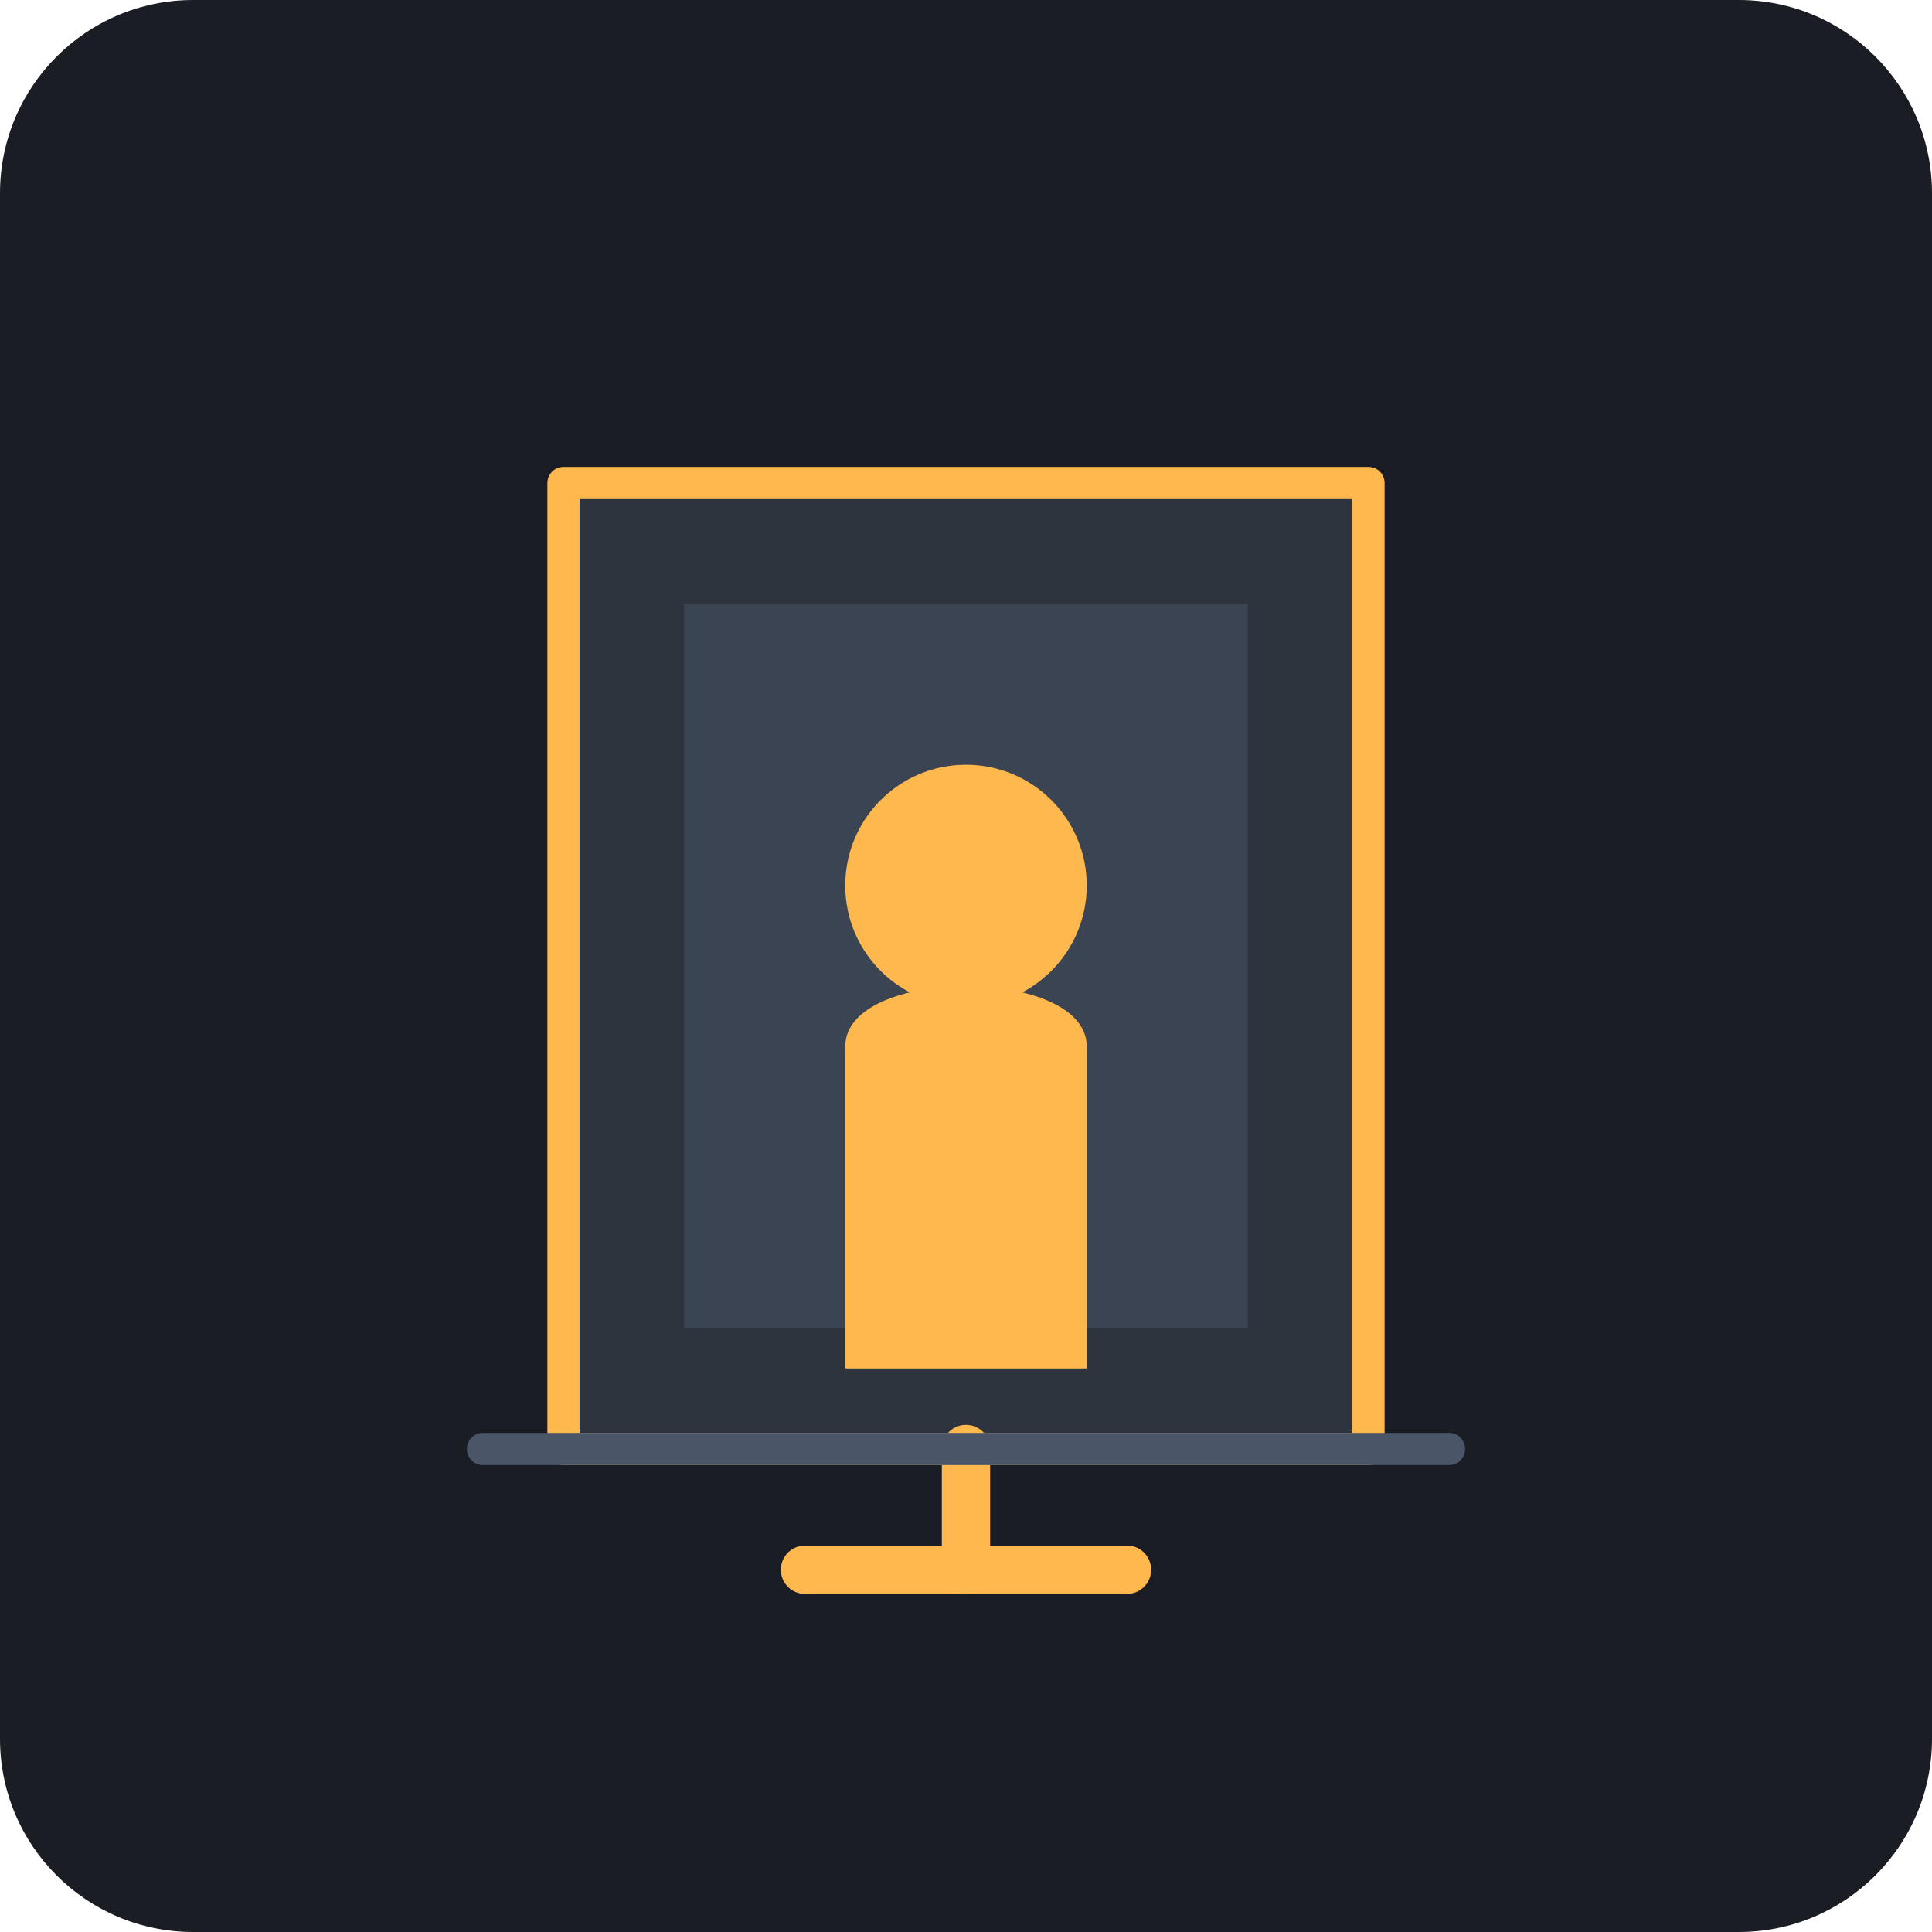
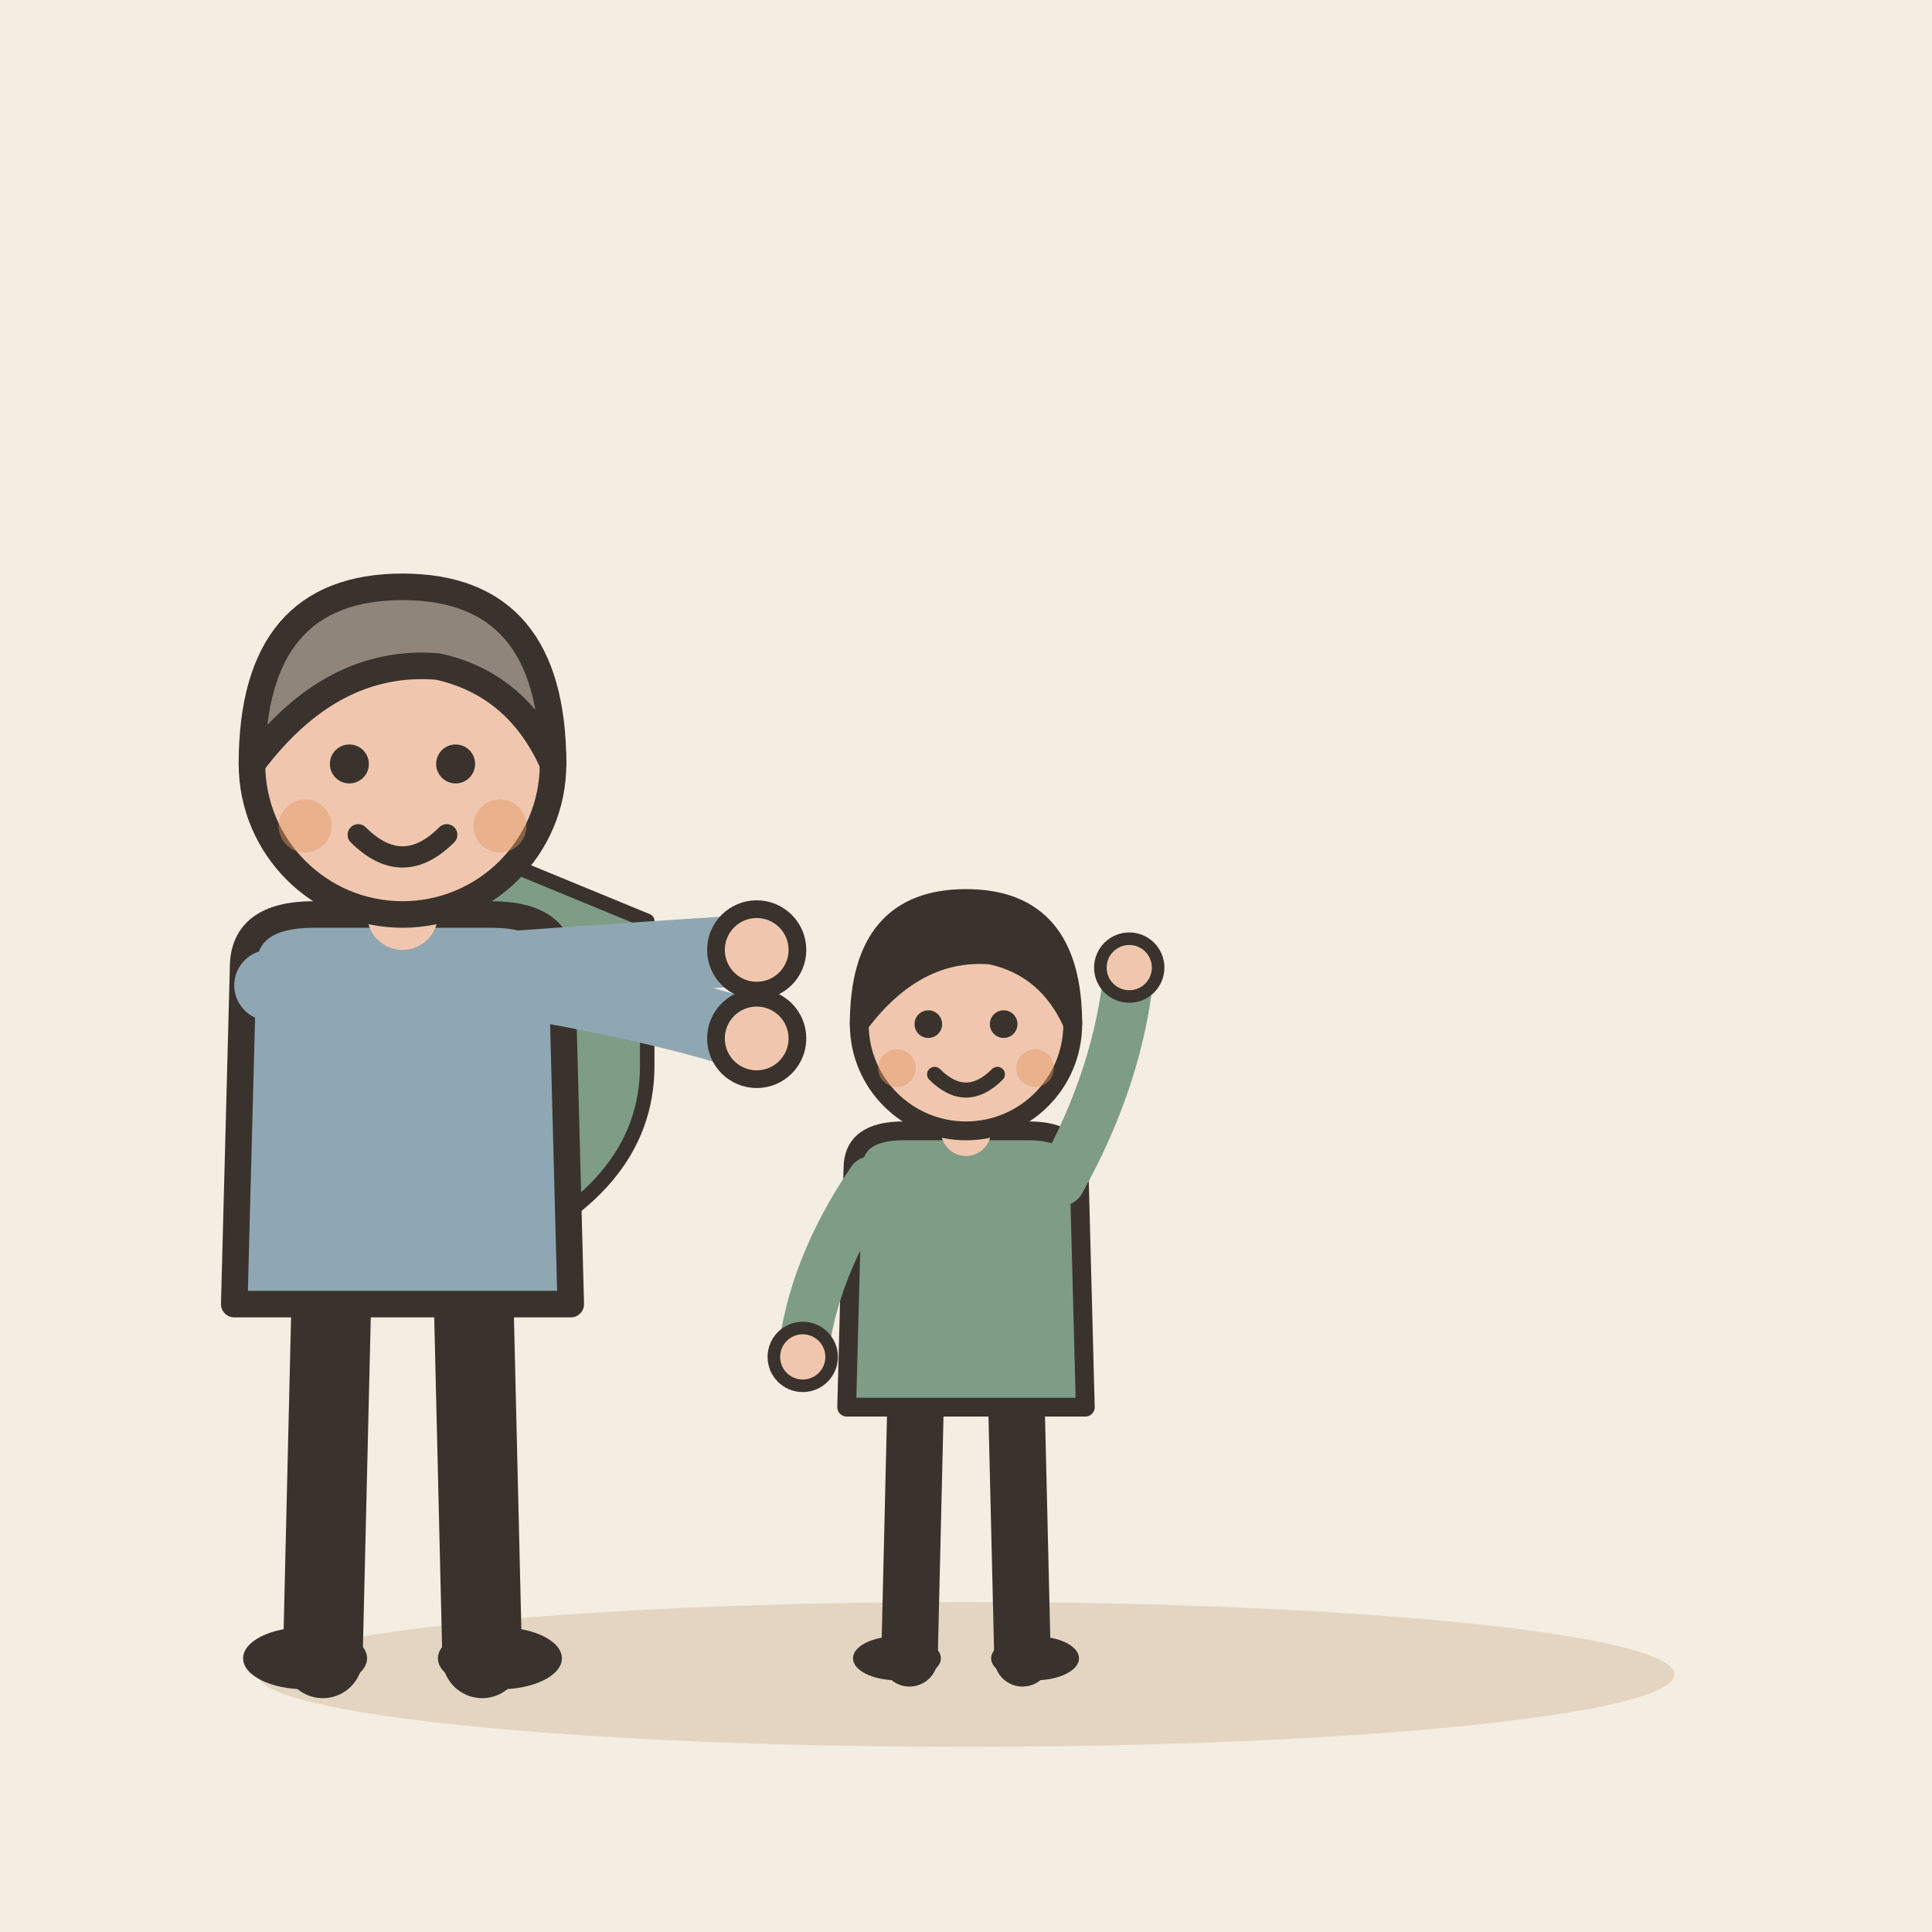
- <svg xmlns="http://www.w3.org/2000/svg" viewBox="0 0 240 240">
-   <rect width="240" height="240" rx="24" fill="#1A1D24" />
-   <path d="M70 60 L170 60 L170 180 L70 180 Z" fill="#2D343E" stroke="#FFB84D" stroke-width="4" stroke-linejoin="round" />
-   <path d="M85 75 L155 75 L155 165 L85 165 Z" fill="#3A4452" />
-   <circle cx="120" cy="110" r="15" fill="#FFB84D" />
-   <path d="M105 130 C105 120, 135 120, 135 130 L135 170 L105 170 Z" fill="#FFB84D" />
-   <path d="M120 180 L120 195" stroke="#FFB84D" stroke-width="6" stroke-linecap="round" />
-   <path d="M100 195 L140 195" stroke="#FFB84D" stroke-width="6" stroke-linecap="round" />
-   <line x1="60" y1="180" x2="180" y2="180" stroke="#4A5568" stroke-width="4" stroke-linecap="round" />
+ <svg xmlns="http://www.w3.org/2000/svg" viewBox="0 0 240 240" data-style="editorial">
+   <rect width="240" height="240" fill="#F4EDE2" />
+   <ellipse cx="120" cy="208" rx="88" ry="9" fill="#E3D5C1" />
+   <g transform="translate(120 206) scale(0.78 0.78)">
+     <path d="M-8 -42L-9 0" stroke="#3A332D" stroke-width="9" stroke-linecap="round" fill="none" />
+     <path d="M8 -42L9 0" stroke="#3A332D" stroke-width="9" stroke-linecap="round" fill="none" />
+     <ellipse cx="-11" cy="0" rx="7" ry="3.5" fill="#3A332D" />
+     <ellipse cx="11" cy="0" rx="7" ry="3.5" fill="#3A332D" />
+     <path d="M-18 -78Q-18 -84 -10 -84L10 -84Q18 -84 18 -78L19 -40L-19 -40Z" fill="#7E9C86" stroke="#3A332D" stroke-width="3" stroke-linecap="round" stroke-linejoin="round" />
+     <path d="M-15 -76Q-24.5 -62 -26 -48" fill="none" stroke="#7E9C86" stroke-width="8" stroke-linecap="round" stroke-linejoin="round" />
+     <circle cx="-26" cy="-48" r="4.6" fill="#F0C7AE" stroke="#3A332D" stroke-linecap="round" stroke-linejoin="round" stroke-width="2" />
+     <path d="M15 -76Q24.5 -93 26 -110" fill="none" stroke="#7E9C86" stroke-width="8" stroke-linecap="round" stroke-linejoin="round" />
+     <circle cx="26" cy="-110" r="4.6" fill="#F0C7AE" stroke="#3A332D" stroke-linecap="round" stroke-linejoin="round" stroke-width="2" />
+     <path d="M0 -84L0 -88" stroke="#F0C7AE" stroke-width="8" stroke-linecap="round" fill="none" />
+     <circle cx="0" cy="-101" r="17" fill="#F0C7AE" stroke="#3A332D" stroke-width="3" stroke-linecap="round" stroke-linejoin="round" />
+     <path d="M-17 -101Q-17 -121 0 -121Q17 -121 17 -101Q13 -110 4 -112Q-8 -113 -17 -101Z" fill="#3A332D" stroke="#3A332D" stroke-width="3" stroke-linecap="round" stroke-linejoin="round" />
+     <circle cx="-6" cy="-101" r="2.2" fill="#3A332D" />
+     <circle cx="6" cy="-101" r="2.2" fill="#3A332D" />
+     <path d="M-5 -93Q0 -88 5 -93" fill="none" stroke="#3A332D" stroke-width="2.4" stroke-linecap="round" stroke-linejoin="round" />
+     <circle cx="-11" cy="-94" r="3" fill="#E39A62" opacity="0.45" />
+     <circle cx="11" cy="-94" r="3" fill="#E39A62" opacity="0.45" />
+   </g>
+   <g transform="translate(60 130) scale(0.6 0.6)">
+     <path d="M0 -40L34 -26L34 4Q34 30 0 44Q-34 30 -34 4L-34 -26Z" fill="#7E9C86" stroke="#3A332D" stroke-width="3" stroke-linecap="round" stroke-linejoin="round" />
+     <g transform="translate(0 0) scale(0.8 0.8)">
+       <path d="M-14 0l10 10l20 -24" fill="none" stroke="#FBF6EE" stroke-width="6" stroke-linecap="round" stroke-linejoin="round" />
+     </g>
+   </g>
+   <g transform="translate(50 206)">
+     <g transform="translate(0 0) scale(1.1 1.1)">
+       <path d="M-8 -42L-9 0" stroke="#3A332D" stroke-width="9" stroke-linecap="round" fill="none" />
+       <path d="M8 -42L9 0" stroke="#3A332D" stroke-width="9" stroke-linecap="round" fill="none" />
+       <ellipse cx="-11" cy="0" rx="7" ry="3.5" fill="#3A332D" />
+       <ellipse cx="11" cy="0" rx="7" ry="3.5" fill="#3A332D" />
+       <path d="M-18 -78Q-18 -84 -10 -84L10 -84Q18 -84 18 -78L19 -40L-19 -40Z" fill="#8FA7B3" stroke="#3A332D" stroke-width="3" stroke-linecap="round" stroke-linejoin="round" />
+       <path d="M-15 -76Q8.5 -78 40 -80" fill="none" stroke="#8FA7B3" stroke-width="8" stroke-linecap="round" stroke-linejoin="round" />
+       <circle cx="40" cy="-80" r="4.6" fill="#F0C7AE" stroke="#3A332D" stroke-linecap="round" stroke-linejoin="round" stroke-width="2" />
+       <path d="M15 -76Q31.5 -73 40 -70" fill="none" stroke="#8FA7B3" stroke-width="8" stroke-linecap="round" stroke-linejoin="round" />
+       <circle cx="40" cy="-70" r="4.6" fill="#F0C7AE" stroke="#3A332D" stroke-linecap="round" stroke-linejoin="round" stroke-width="2" />
+       <path d="M0 -84L0 -88" stroke="#F0C7AE" stroke-width="8" stroke-linecap="round" fill="none" />
+       <circle cx="0" cy="-101" r="17" fill="#F0C7AE" stroke="#3A332D" stroke-width="3" stroke-linecap="round" stroke-linejoin="round" />
+       <path d="M-17 -101Q-17 -121 0 -121Q17 -121 17 -101Q13 -110 4 -112Q-8 -113 -17 -101Z" fill="#8F857A" stroke="#3A332D" stroke-width="3" stroke-linecap="round" stroke-linejoin="round" />
+       <circle cx="-6" cy="-101" r="2.2" fill="#3A332D" />
+       <circle cx="6" cy="-101" r="2.2" fill="#3A332D" />
+       <path d="M-5 -93Q0 -88 5 -93" fill="none" stroke="#3A332D" stroke-width="2.4" stroke-linecap="round" stroke-linejoin="round" />
+       <circle cx="-11" cy="-94" r="3" fill="#E39A62" opacity="0.45" />
+       <circle cx="11" cy="-94" r="3" fill="#E39A62" opacity="0.45" />
+     </g>
+   </g>
</svg>
